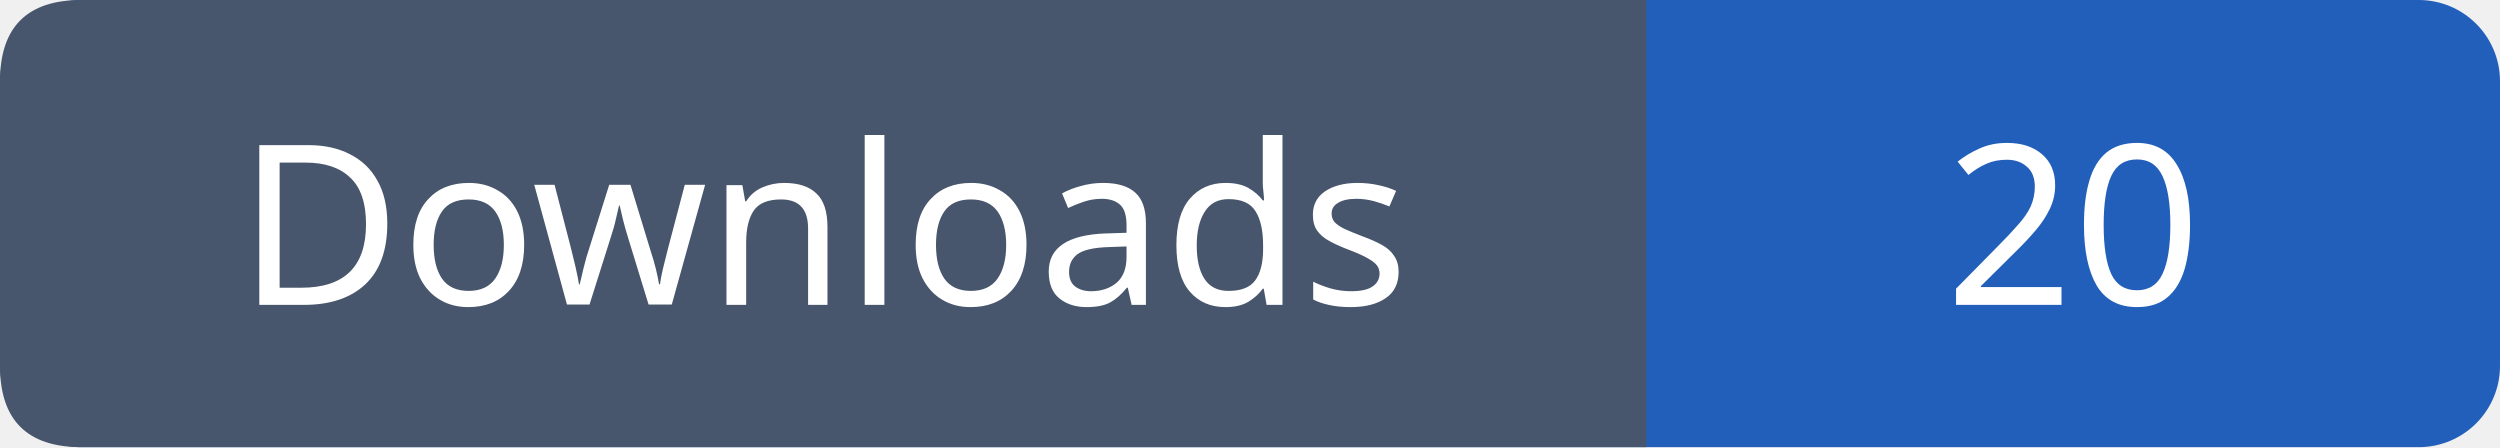
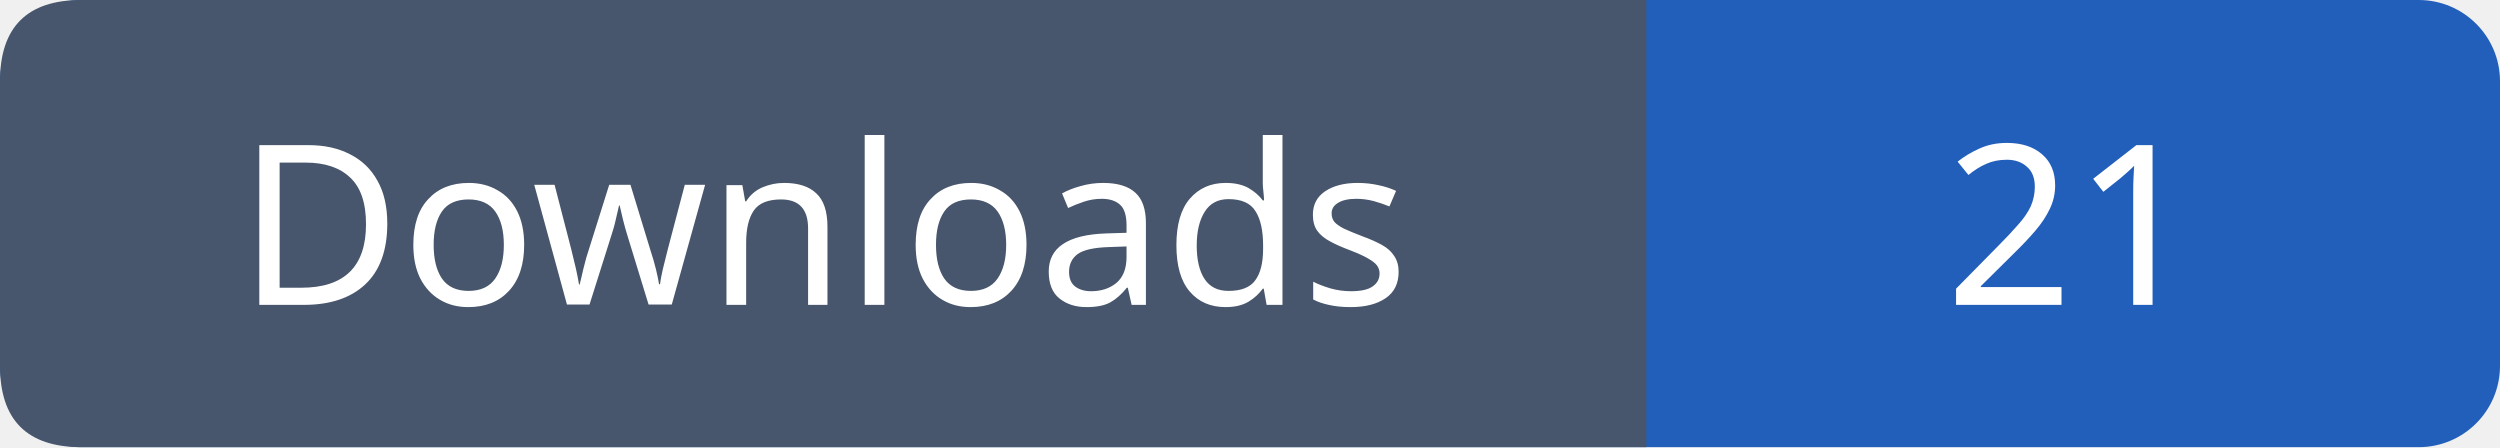
- <svg xmlns="http://www.w3.org/2000/svg" width="123" height="22" viewBox="0 0 123 22" role="img" aria-label="Downloads: 20">
+ <svg xmlns="http://www.w3.org/2000/svg" width="123" height="22" viewBox="0 0 123 22" role="img" aria-label="Downloads: 21">
  <rect width="123" height="22" rx="4" fill="#215fbb" />
  <path fill="#47566c" d="M4 0h77v22H4q-4 0-4-4V4q0-4 4-4" />
  <g font-family="Verdana,sans-serif" font-size="11" fill="white" text-anchor="middle">
    <text x="40.5" y="15">Downloads</text>
-     <text x="102.0" y="15">20</text>
+     <text x="102.0" y="15">21</text>
  </g>
</svg>
